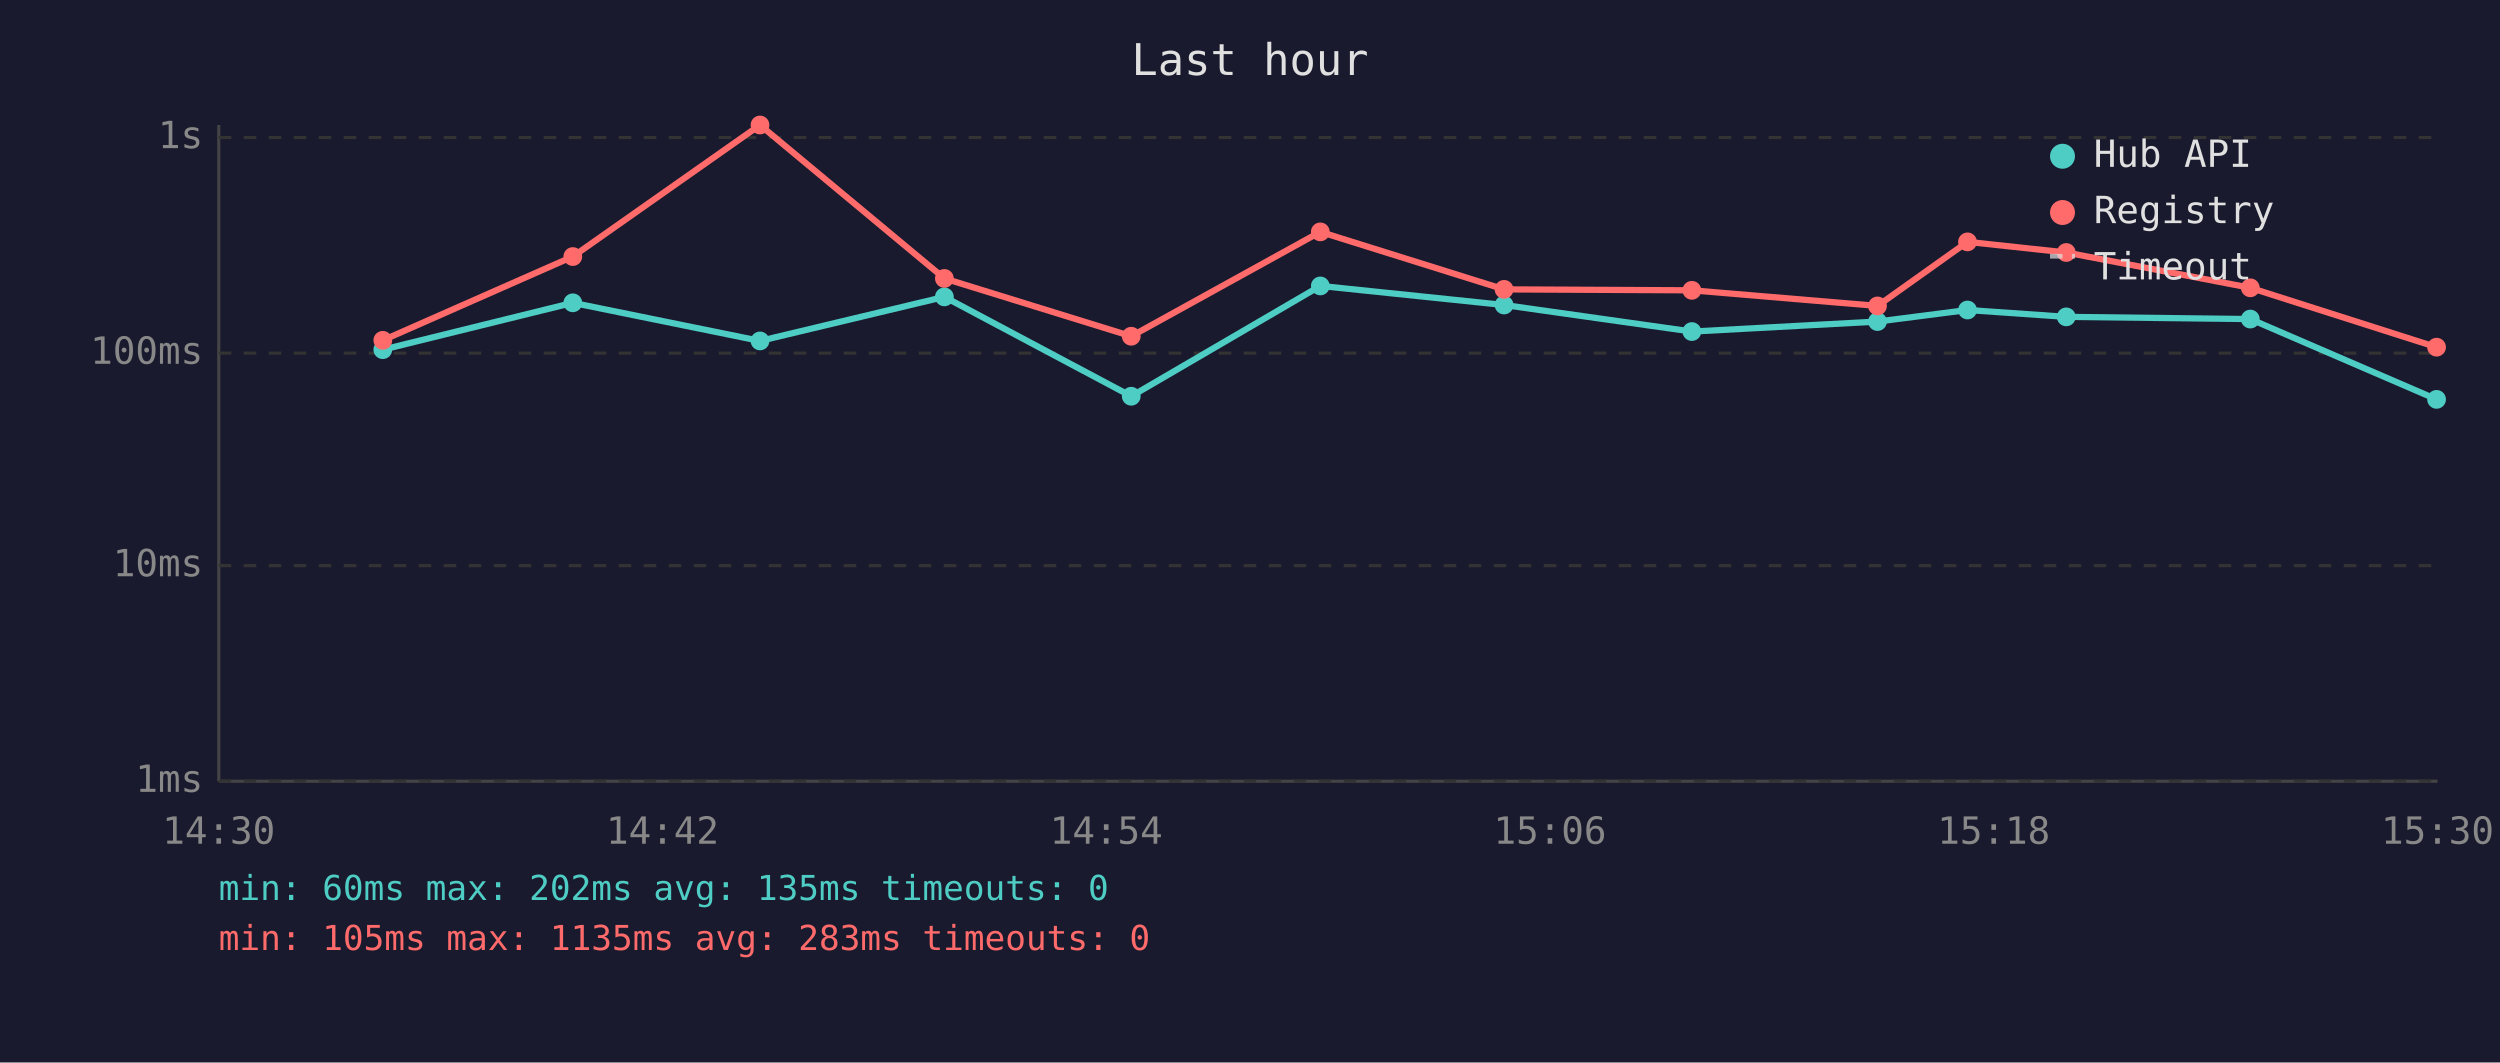
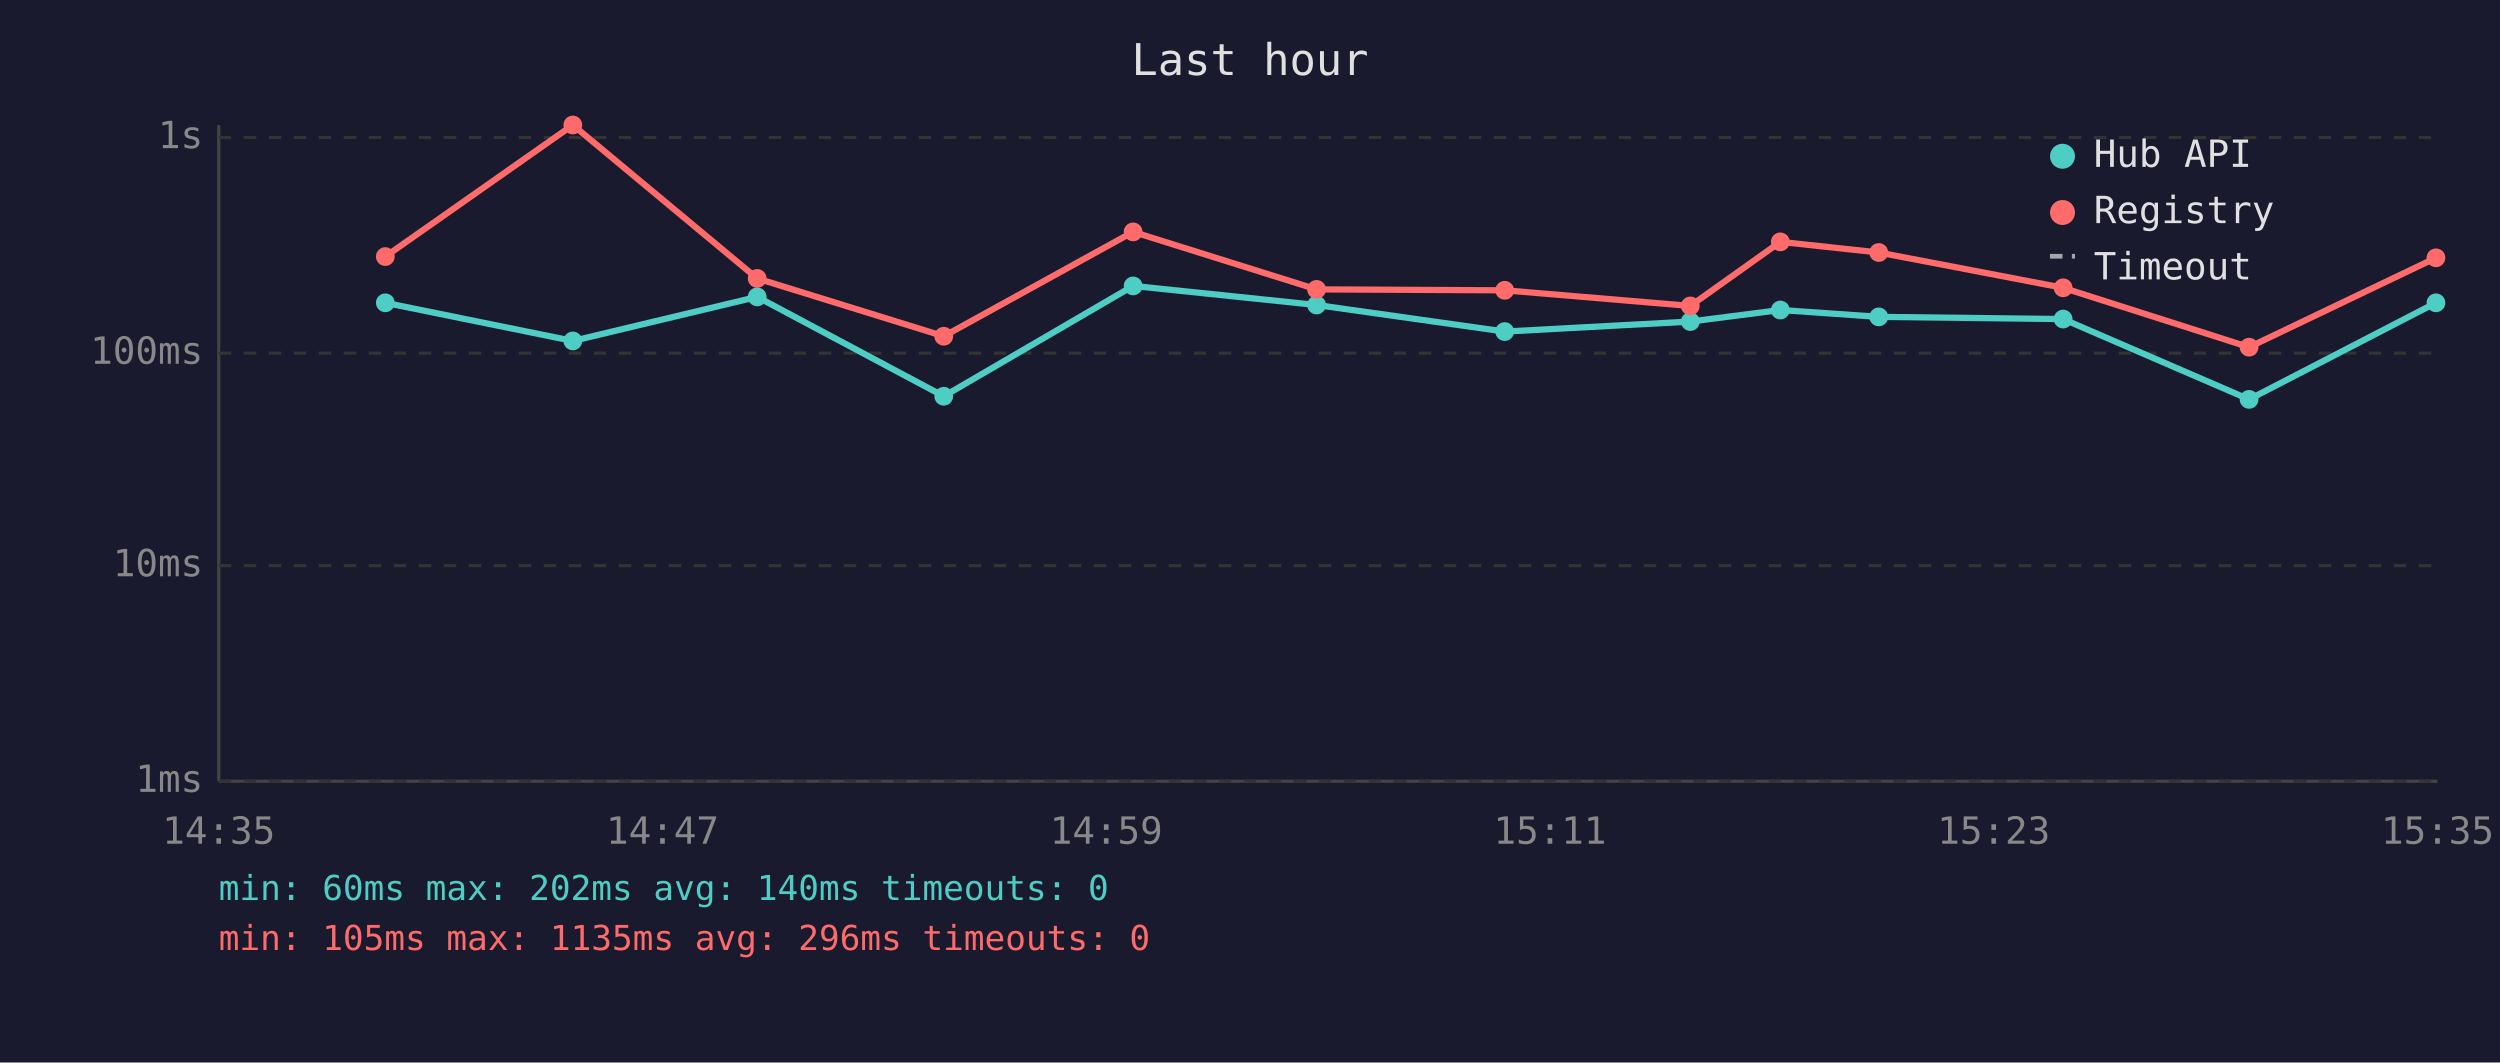
<svg xmlns="http://www.w3.org/2000/svg" viewBox="0 0 800 340" font-family="monospace" font-size="12">
  <rect width="800" height="340" fill="#1a1a2e" />
  <text x="400" y="24" fill="#e0e0e0" font-size="14" text-anchor="middle">Last hour</text>
  <line x1="70" y1="40" x2="70" y2="250" stroke="#444" stroke-width="1" />
  <line x1="70" y1="250" x2="780" y2="250" stroke="#444" stroke-width="1" />
  <line x1="70" y1="250" x2="780" y2="250" stroke="#333" stroke-width="1" stroke-dasharray="4" />
  <text x="65" y="250" fill="#888" text-anchor="end" dominant-baseline="middle">1ms</text>
  <line x1="70" y1="181" x2="780" y2="181" stroke="#333" stroke-width="1" stroke-dasharray="4" />
  <text x="65" y="181" fill="#888" text-anchor="end" dominant-baseline="middle">10ms</text>
  <line x1="70" y1="113" x2="780" y2="113" stroke="#333" stroke-width="1" stroke-dasharray="4" />
  <text x="65" y="113" fill="#888" text-anchor="end" dominant-baseline="middle">100ms</text>
  <line x1="70" y1="44" x2="780" y2="44" stroke="#333" stroke-width="1" stroke-dasharray="4" />
  <text x="65" y="44" fill="#888" text-anchor="end" dominant-baseline="middle">1s</text>
-   <text x="70" y="270" fill="#888" text-anchor="middle">14:30</text>
-   <text x="212" y="270" fill="#888" text-anchor="middle">14:42</text>
-   <text x="354" y="270" fill="#888" text-anchor="middle">14:54</text>
-   <text x="496" y="270" fill="#888" text-anchor="middle">15:06</text>
-   <text x="638" y="270" fill="#888" text-anchor="middle">15:18</text>
-   <text x="780" y="270" fill="#888" text-anchor="middle">15:30</text>
-   <polyline points="122.5,111.9 183.3,96.9 243.2,109.1 302.2,95.0 362.0,126.8 422.5,91.5 481.3,97.6 541.4,106.1 600.8,102.9 629.6,99.2 661.2,101.4 720.1,102.1 779.7,127.8" fill="none" stroke="#4ecdc4" stroke-width="2" opacity="1" />
-   <circle cx="122.5" cy="111.9" r="3" fill="#4ecdc4" />
-   <circle cx="183.3" cy="96.9" r="3" fill="#4ecdc4" />
-   <circle cx="243.2" cy="109.1" r="3" fill="#4ecdc4" />
-   <circle cx="302.2" cy="95.0" r="3" fill="#4ecdc4" />
-   <circle cx="362.0" cy="126.8" r="3" fill="#4ecdc4" />
-   <circle cx="422.5" cy="91.5" r="3" fill="#4ecdc4" />
-   <circle cx="481.3" cy="97.6" r="3" fill="#4ecdc4" />
-   <circle cx="541.4" cy="106.1" r="3" fill="#4ecdc4" />
-   <circle cx="600.8" cy="102.9" r="3" fill="#4ecdc4" />
-   <circle cx="629.6" cy="99.2" r="3" fill="#4ecdc4" />
-   <circle cx="661.2" cy="101.4" r="3" fill="#4ecdc4" />
-   <circle cx="720.1" cy="102.1" r="3" fill="#4ecdc4" />
-   <circle cx="779.7" cy="127.8" r="3" fill="#4ecdc4" />
-   <polyline points="122.5,108.9 183.3,82.1 243.2,40.0 302.2,89.1 362.0,107.6 422.5,74.2 481.3,92.6 541.4,92.9 600.8,97.9 629.6,77.4 661.2,80.8 720.1,92.1 779.7,111.1" fill="none" stroke="#ff6b6b" stroke-width="2" opacity="1" />
-   <circle cx="122.5" cy="108.9" r="3" fill="#ff6b6b" />
-   <circle cx="183.3" cy="82.1" r="3" fill="#ff6b6b" />
-   <circle cx="243.2" cy="40.0" r="3" fill="#ff6b6b" />
-   <circle cx="302.2" cy="89.1" r="3" fill="#ff6b6b" />
-   <circle cx="362.0" cy="107.6" r="3" fill="#ff6b6b" />
-   <circle cx="422.5" cy="74.2" r="3" fill="#ff6b6b" />
-   <circle cx="481.3" cy="92.6" r="3" fill="#ff6b6b" />
-   <circle cx="541.4" cy="92.9" r="3" fill="#ff6b6b" />
-   <circle cx="600.8" cy="97.9" r="3" fill="#ff6b6b" />
-   <circle cx="629.6" cy="77.4" r="3" fill="#ff6b6b" />
-   <circle cx="661.2" cy="80.8" r="3" fill="#ff6b6b" />
-   <circle cx="720.1" cy="92.1" r="3" fill="#ff6b6b" />
-   <circle cx="779.7" cy="111.1" r="3" fill="#ff6b6b" />
+   <text x="70" y="270" fill="#888" text-anchor="middle">14:35</text>
+   <text x="212" y="270" fill="#888" text-anchor="middle">14:47</text>
+   <text x="354" y="270" fill="#888" text-anchor="middle">14:59</text>
+   <text x="496" y="270" fill="#888" text-anchor="middle">15:11</text>
+   <text x="638" y="270" fill="#888" text-anchor="middle">15:23</text>
+   <text x="780" y="270" fill="#888" text-anchor="middle">15:35</text>
+   <polyline points="123.3,96.9 183.3,109.1 242.3,95.0 302.0,126.8 362.6,91.5 421.3,97.6 481.5,106.1 540.9,102.9 569.7,99.2 601.2,101.4 660.2,102.1 719.7,127.8 779.5,96.9" fill="none" stroke="#4ecdc4" stroke-width="2" opacity="1" />
+   <circle cx="123.3" cy="96.9" r="3" fill="#4ecdc4" />
+   <circle cx="183.3" cy="109.1" r="3" fill="#4ecdc4" />
+   <circle cx="242.3" cy="95.0" r="3" fill="#4ecdc4" />
+   <circle cx="302.0" cy="126.8" r="3" fill="#4ecdc4" />
+   <circle cx="362.6" cy="91.5" r="3" fill="#4ecdc4" />
+   <circle cx="421.3" cy="97.6" r="3" fill="#4ecdc4" />
+   <circle cx="481.5" cy="106.1" r="3" fill="#4ecdc4" />
+   <circle cx="540.9" cy="102.9" r="3" fill="#4ecdc4" />
+   <circle cx="569.7" cy="99.2" r="3" fill="#4ecdc4" />
+   <circle cx="601.2" cy="101.4" r="3" fill="#4ecdc4" />
+   <circle cx="660.2" cy="102.1" r="3" fill="#4ecdc4" />
+   <circle cx="719.7" cy="127.8" r="3" fill="#4ecdc4" />
+   <circle cx="779.5" cy="96.9" r="3" fill="#4ecdc4" />
+   <polyline points="123.3,82.1 183.3,40.0 242.3,89.1 302.0,107.6 362.6,74.2 421.3,92.6 481.5,92.9 540.9,97.9 569.7,77.4 601.2,80.8 660.2,92.1 719.7,111.1 779.5,82.5" fill="none" stroke="#ff6b6b" stroke-width="2" opacity="1" />
+   <circle cx="123.3" cy="82.1" r="3" fill="#ff6b6b" />
+   <circle cx="183.3" cy="40.0" r="3" fill="#ff6b6b" />
+   <circle cx="242.3" cy="89.1" r="3" fill="#ff6b6b" />
+   <circle cx="302.0" cy="107.6" r="3" fill="#ff6b6b" />
+   <circle cx="362.6" cy="74.2" r="3" fill="#ff6b6b" />
+   <circle cx="421.3" cy="92.6" r="3" fill="#ff6b6b" />
+   <circle cx="481.5" cy="92.9" r="3" fill="#ff6b6b" />
+   <circle cx="540.9" cy="97.9" r="3" fill="#ff6b6b" />
+   <circle cx="569.7" cy="77.4" r="3" fill="#ff6b6b" />
+   <circle cx="601.2" cy="80.8" r="3" fill="#ff6b6b" />
+   <circle cx="660.2" cy="92.1" r="3" fill="#ff6b6b" />
+   <circle cx="719.7" cy="111.1" r="3" fill="#ff6b6b" />
+   <circle cx="779.5" cy="82.5" r="3" fill="#ff6b6b" />
  <circle cx="660" cy="50" r="4" fill="#4ecdc4" />
  <text x="670" y="50" fill="#e0e0e0" dominant-baseline="middle">Hub API</text>
  <circle cx="660" cy="68" r="4" fill="#ff6b6b" />
  <text x="670" y="68" fill="#e0e0e0" dominant-baseline="middle">Registry</text>
  <line x1="656" y1="82" x2="664" y2="82" stroke="#e0e0e0" stroke-width="1.5" stroke-dasharray="4,3" opacity="0.7" />
  <text x="670" y="86" fill="#e0e0e0" dominant-baseline="middle">Timeout</text>
-   <text x="70" y="288" fill="#4ecdc4" font-size="11">min: 60ms  max: 202ms  avg: 135ms  timeouts: 0</text>
-   <text x="70" y="304" fill="#ff6b6b" font-size="11">min: 105ms  max: 1135ms  avg: 283ms  timeouts: 0</text>
+   <text x="70" y="288" fill="#4ecdc4" font-size="11">min: 60ms  max: 202ms  avg: 140ms  timeouts: 0</text>
+   <text x="70" y="304" fill="#ff6b6b" font-size="11">min: 105ms  max: 1135ms  avg: 296ms  timeouts: 0</text>
</svg>
